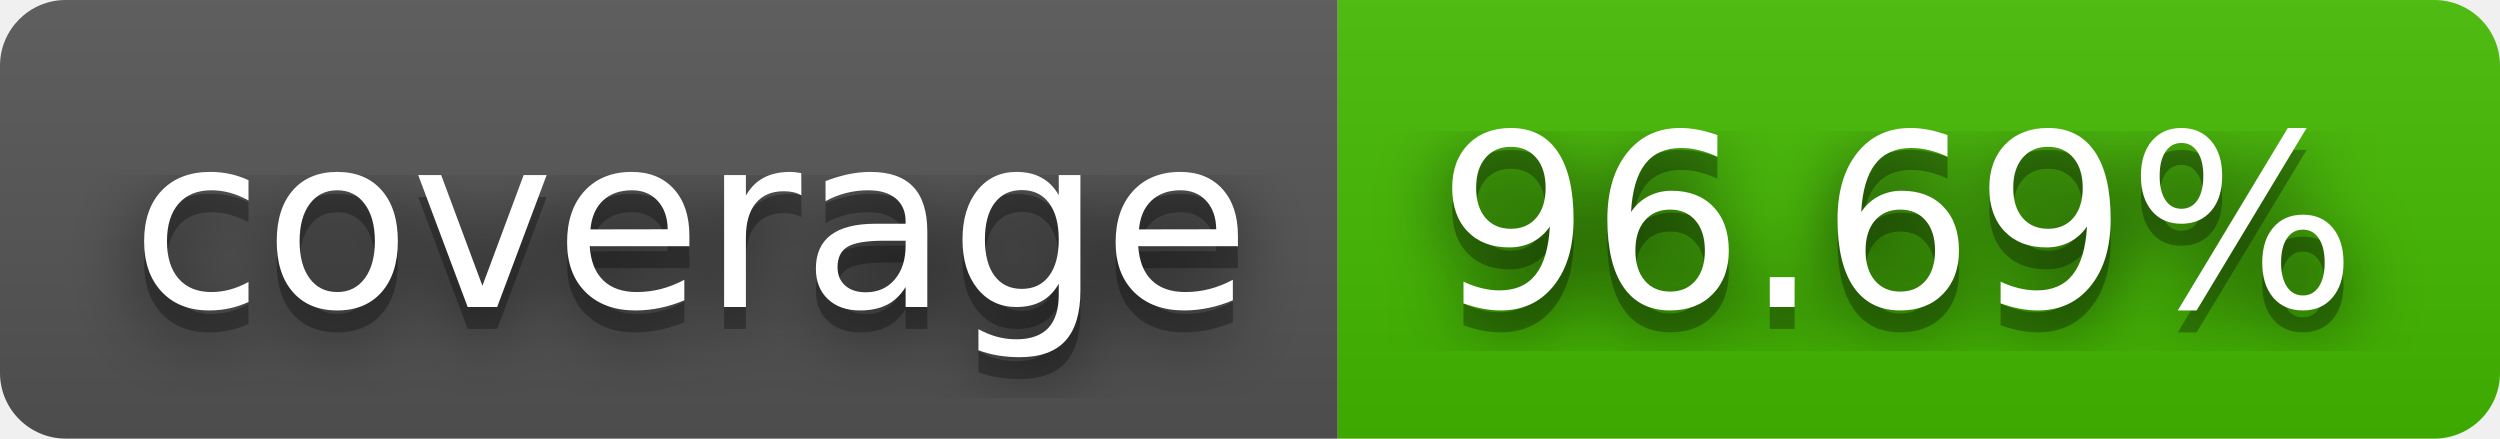
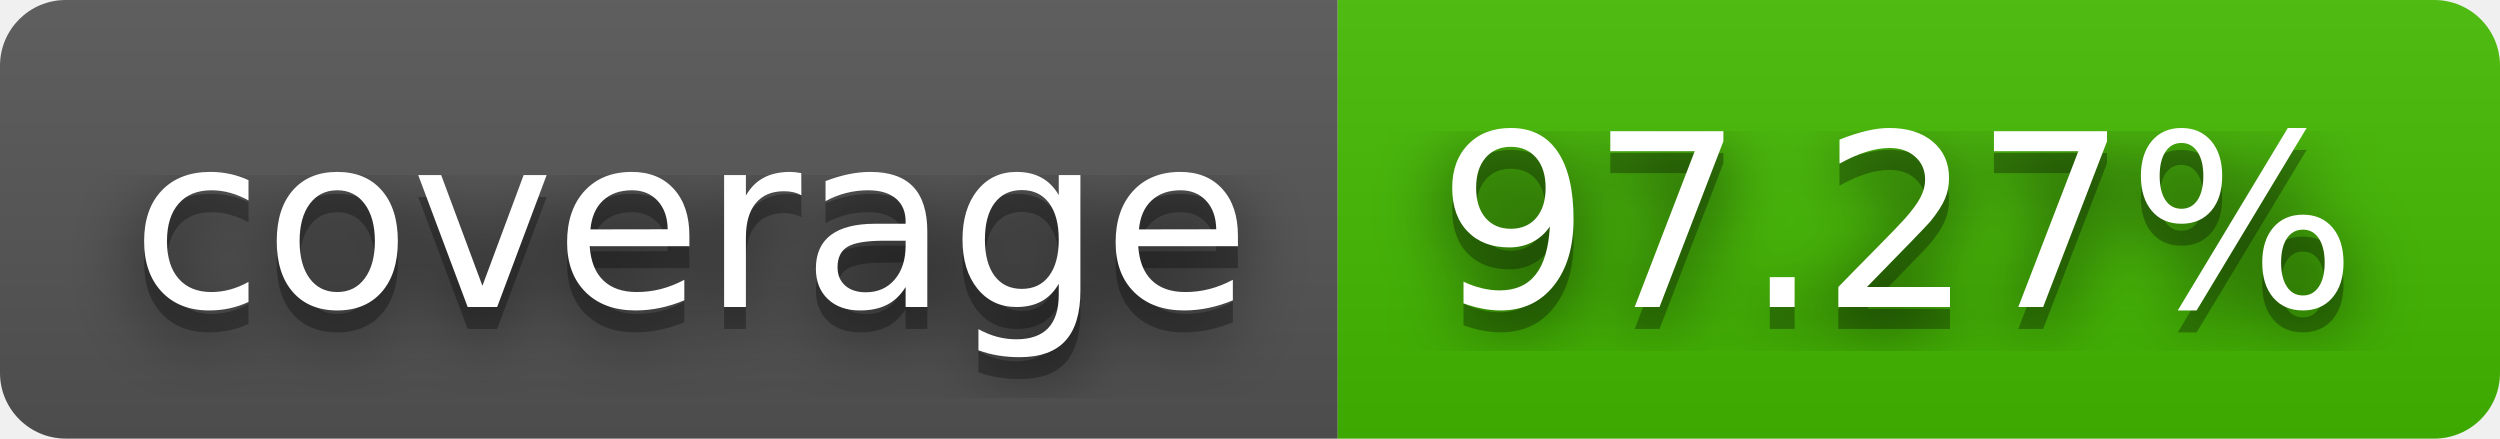
- <svg xmlns="http://www.w3.org/2000/svg" width="114" height="20" role="img" aria-label="coverage: 96.69%">
+ <svg xmlns="http://www.w3.org/2000/svg" width="114" height="20" role="img" aria-label="coverage: 97.27%">
  <filter id="blur">
    <feGaussianBlur stdDeviation="16" />
  </filter>
  <linearGradient id="s" x2="0" y2="100%">
    <stop offset="0" stop-color="#bbb" stop-opacity=".1" />
    <stop offset="1" stop-opacity=".1" />
  </linearGradient>
  <clipPath id="r">
    <rect width="114" height="20" rx="3" />
  </clipPath>
  <g clip-path="url(#r)">
    <rect width="61" height="20" fill="#555" />
    <rect x="61" width="53" height="20" fill="#4b0" />
    <rect width="114" height="20" fill="url(#s)" />
  </g>
  <g fill="#fff" text-anchor="middle" font-family="Verdana,Geneva,DejaVu Sans,sans-serif" text-rendering="geometricPrecision" font-size="110">
    <g transform="scale(.1)">
      <g aria-hidden="true" fill="#010101">
        <text x="315" y="150" fill-opacity=".8" filter="url(#blur)" textLength="510">coverage</text>
        <text x="315" y="150" fill-opacity=".3" textLength="510">coverage</text>
      </g>
      <text x="315" y="140" textLength="510">coverage</text>
    </g>
    <g transform="scale(.1)">
      <g aria-hidden="true" fill="#010101">
-         <text x="865" y="150" fill-opacity=".8" filter="url(#blur)" textLength="430">96.69%</text>
-         <text x="865" y="150" fill-opacity=".3" textLength="430">96.69%</text>
+         <text x="865" y="150" fill-opacity=".8" filter="url(#blur)" textLength="430">97.27%</text>
+         <text x="865" y="150" fill-opacity=".3" textLength="430">97.27%</text>
      </g>
-       <text x="865" y="140" textLength="430">96.69%</text>
+       <text x="865" y="140" textLength="430">97.27%</text>
    </g>
  </g>
</svg>
